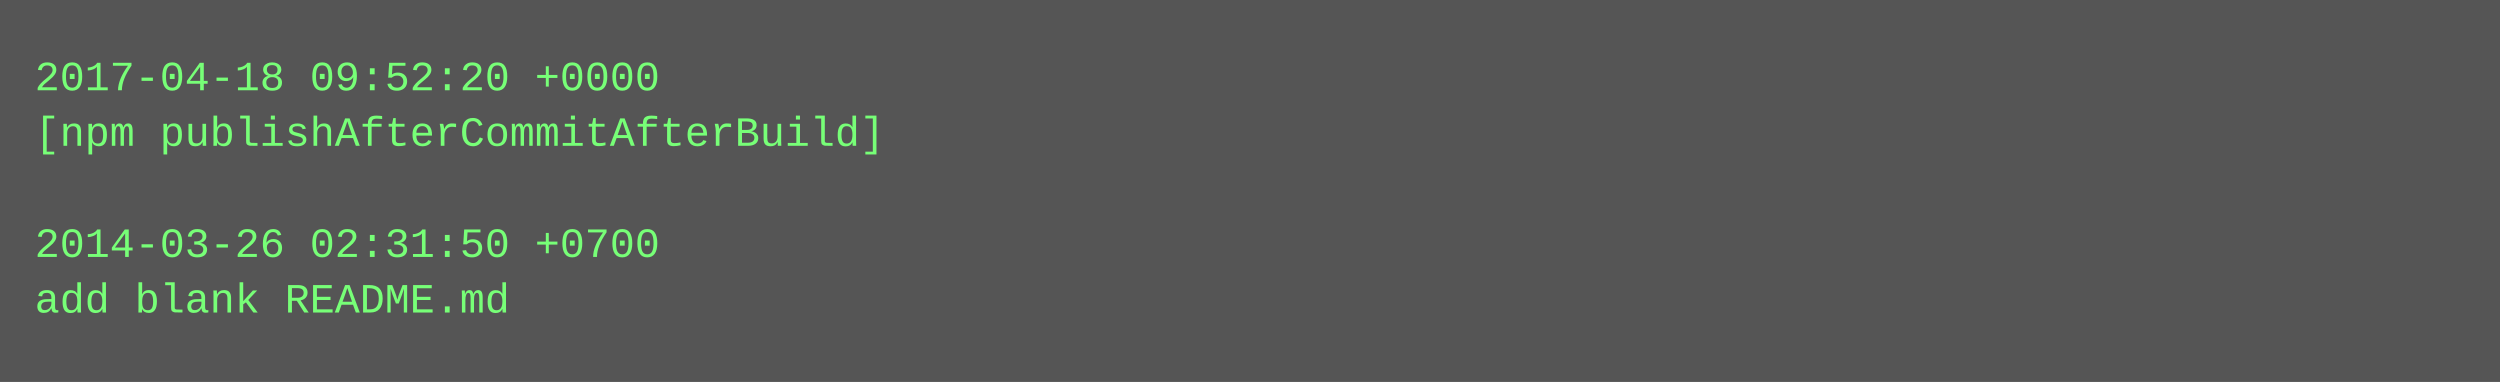
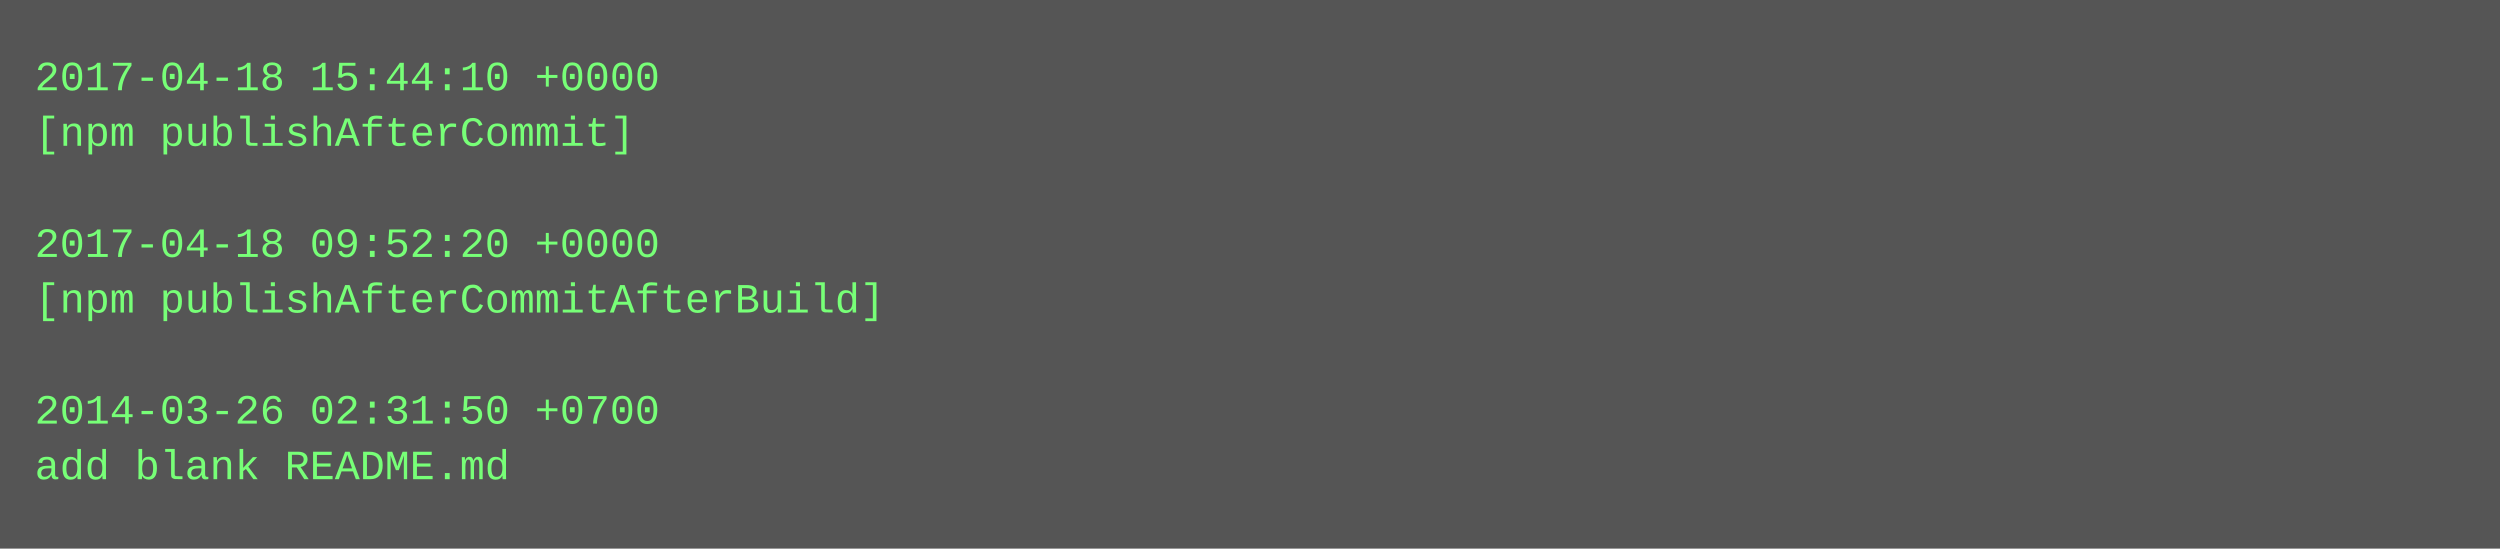
- <svg xmlns="http://www.w3.org/2000/svg" height="110" width="720">
-   <rect height="110" fill="#555" width="720" />
+ <svg xmlns="http://www.w3.org/2000/svg" height="158" width="720">
+   <rect height="158" fill="#555" width="720" />
  <text fill="#7f7" font-family="Courier New" font-size="12" xml:space="preserve">
-     <tspan x="10" y="26">2017-04-18 09:52:20 +0000</tspan>
-     <tspan x="10" y="42">[npm publishAfterCommitAfterBuild]</tspan>
+     <tspan x="10" y="26">2017-04-18 15:44:10 +0000</tspan>
+     <tspan x="10" y="42">[npm publishAfterCommit]</tspan>
    <tspan x="10" y="58" />
-     <tspan x="10" y="74">2014-03-26 02:31:50 +0700</tspan>
-     <tspan x="10" y="90">add blank README.md</tspan>
+     <tspan x="10" y="74">2017-04-18 09:52:20 +0000</tspan>
+     <tspan x="10" y="90">[npm publishAfterCommitAfterBuild]</tspan>
+     <tspan x="10" y="106" />
+     <tspan x="10" y="122">2014-03-26 02:31:50 +0700</tspan>
+     <tspan x="10" y="138">add blank README.md</tspan>
  </text>
</svg>
